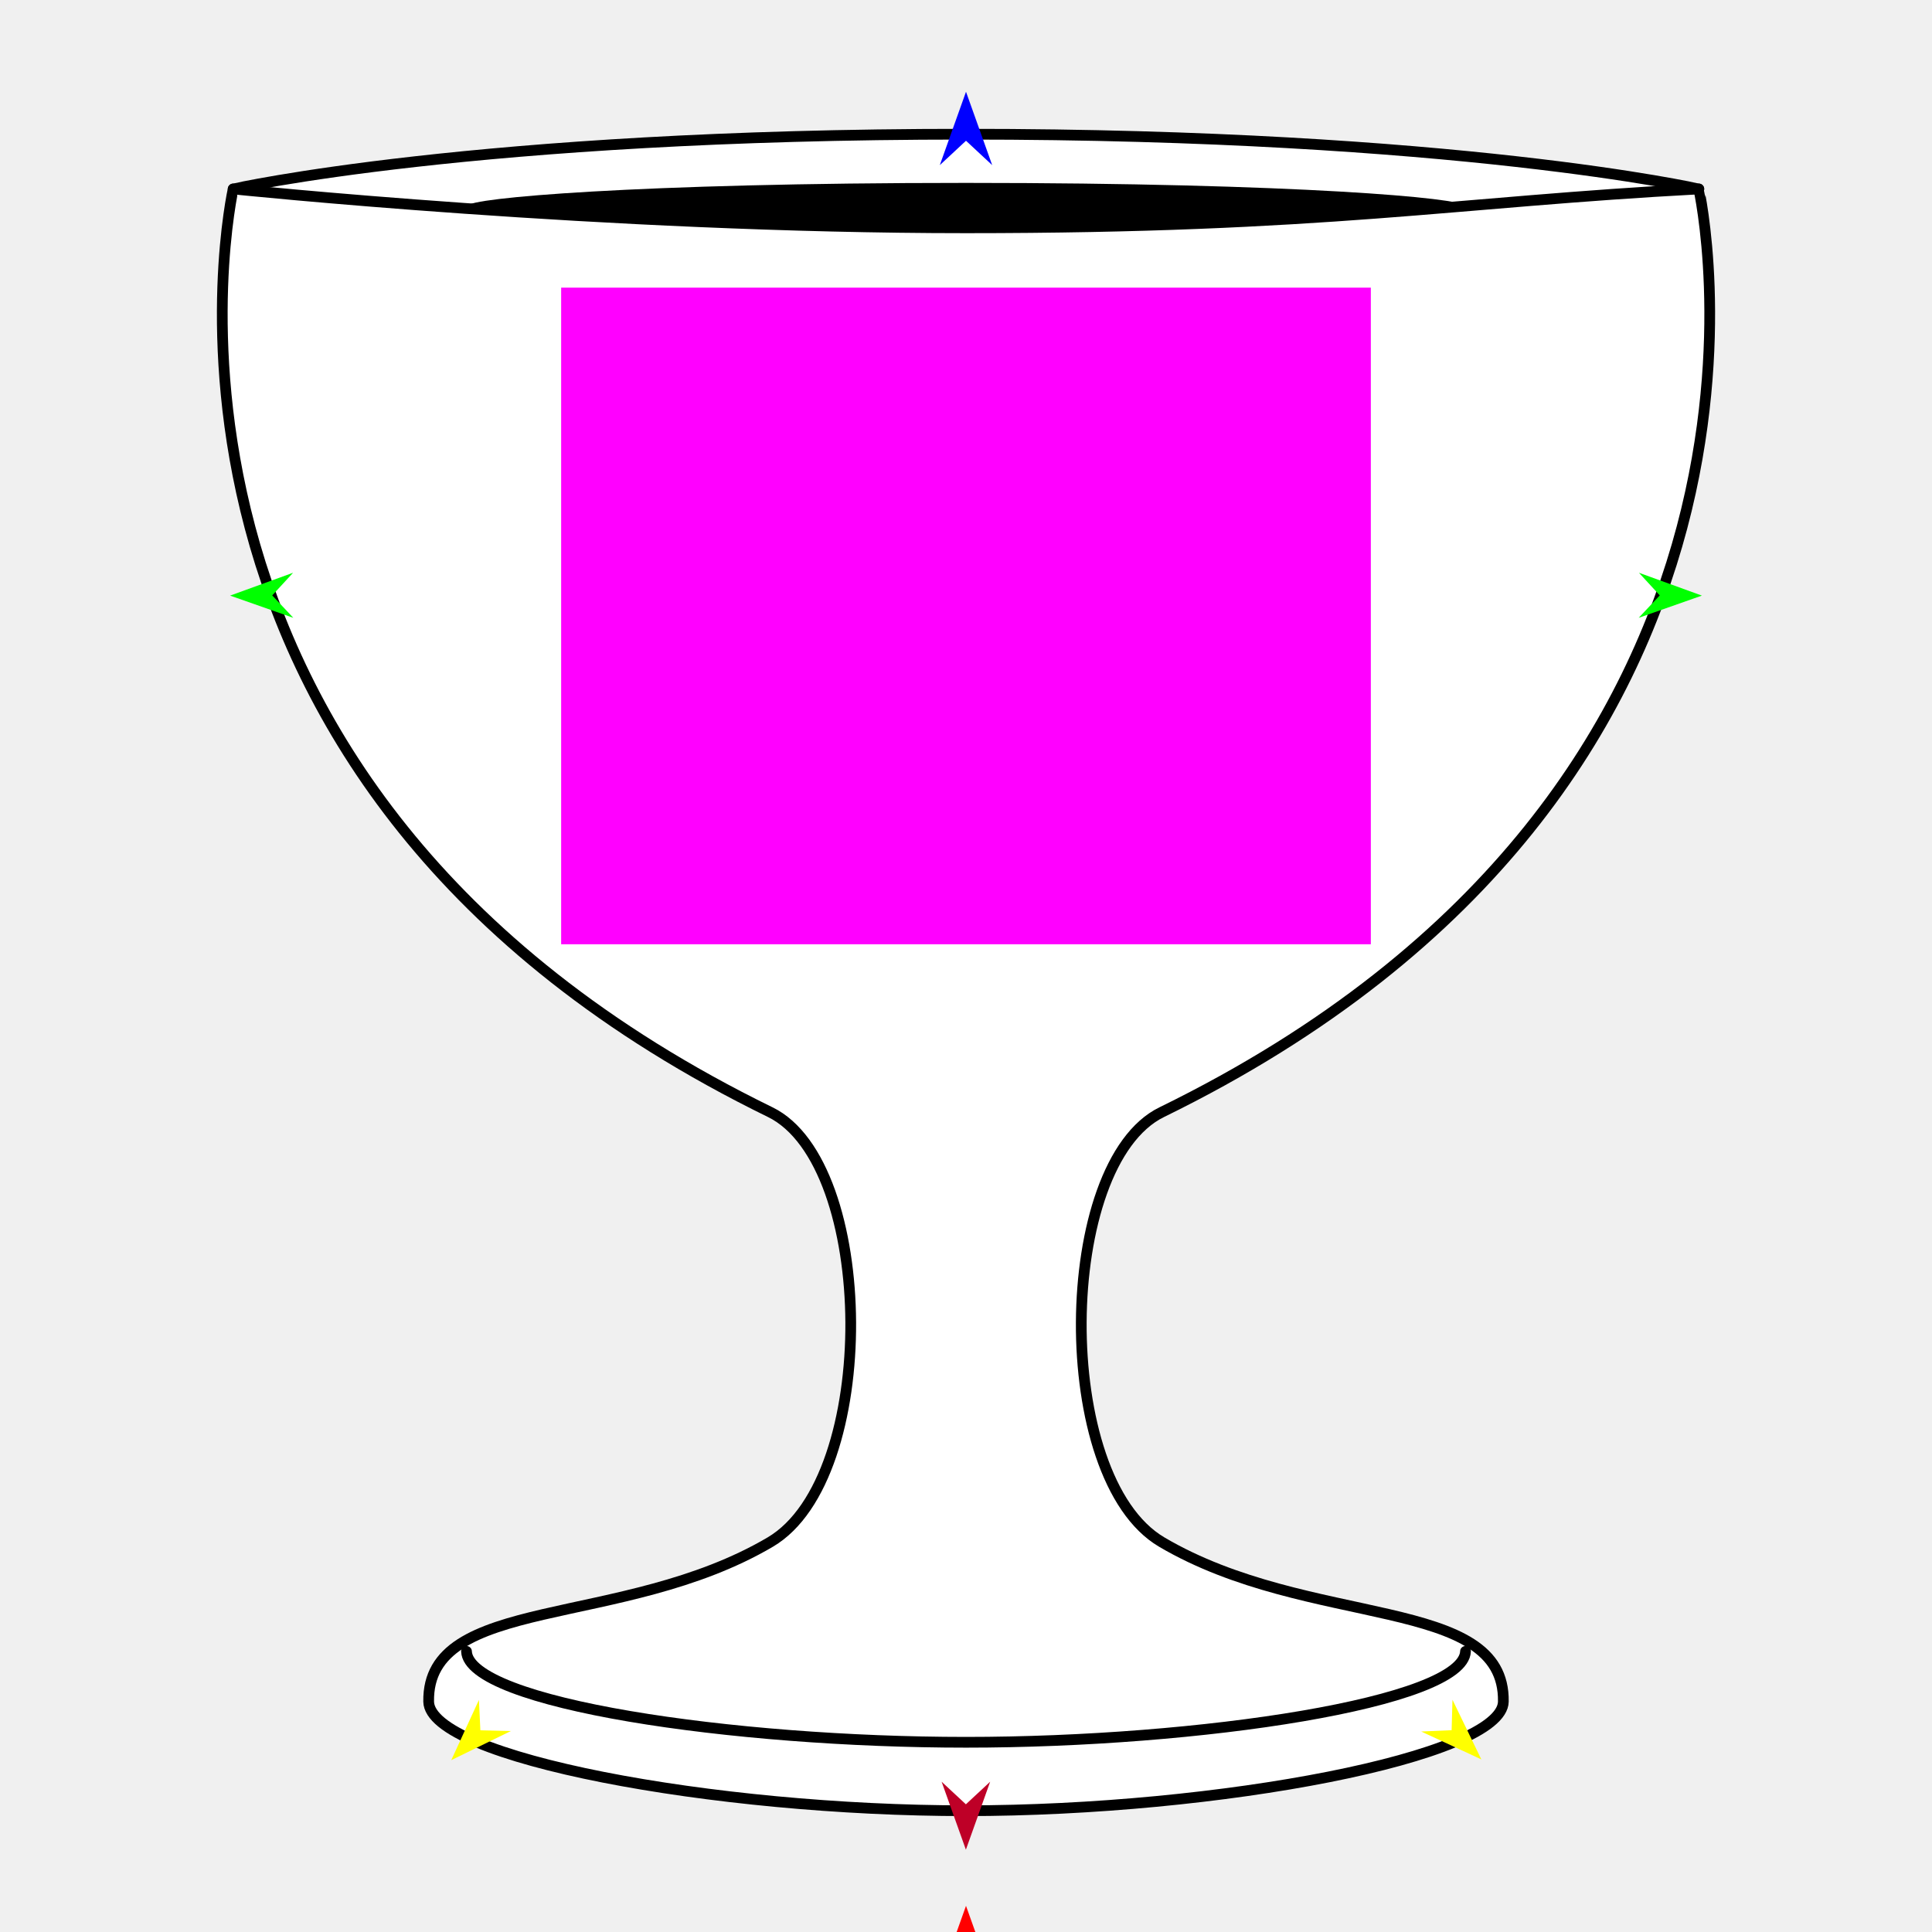
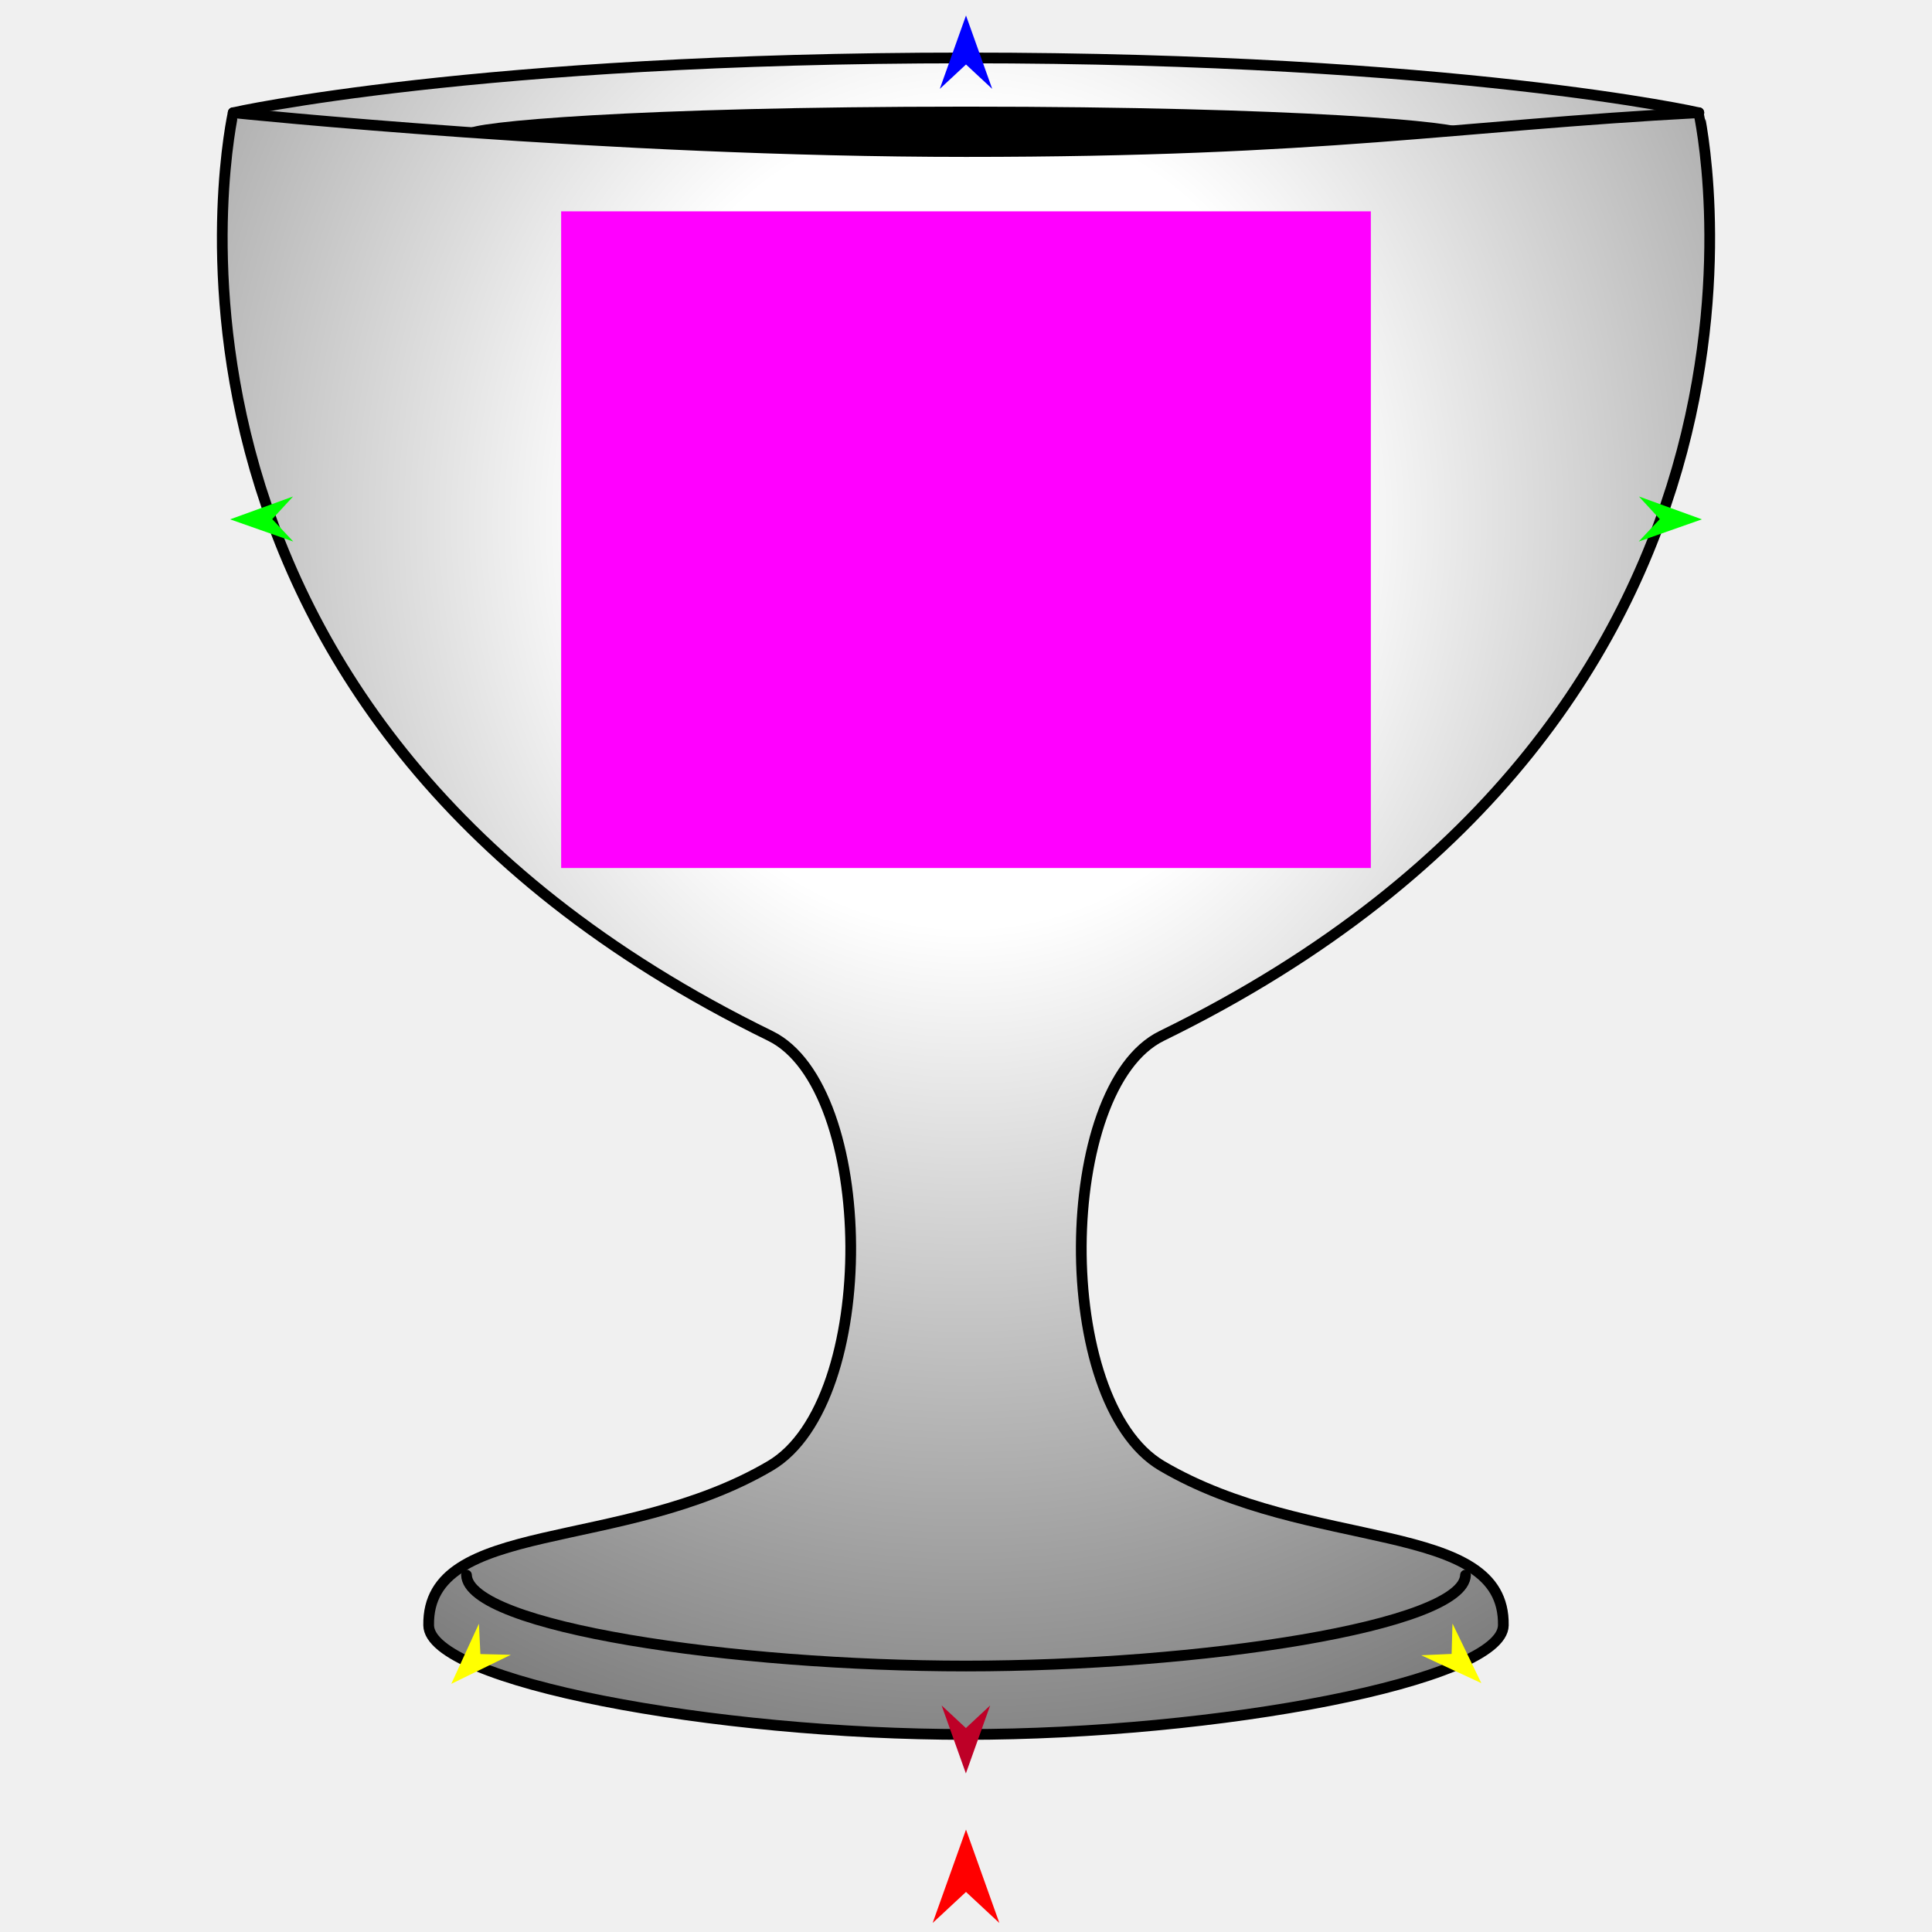
<svg xmlns="http://www.w3.org/2000/svg" version="1.1" id="Frame_0" width="720px" height="720px">
  <g id="cup">
    <g id="cup_2">
-       <path fill="#ffffff" fill-rule="evenodd" stroke="#000000" stroke-width="4" stroke-linecap="round" stroke-linejoin="round" d="M 86.902 70.418 C 86.929 70.418 177.347 50.012 360.000 50.012 C 542.653 50.012 633.071 70.418 633.098 70.418 C 633.092 70.441 683.074 292.213 432.936 414.478 C 393.692 433.660 392.241 550.697 432.936 574.677 C 488.166 607.224 560.918 594.244 560.249 634.146 C 559.903 654.774 453.855 674.802 360.000 674.802 C 266.145 674.802 160.102 655.084 159.751 634.146 C 159.082 594.244 231.834 607.224 287.064 574.677 C 327.759 550.697 326.308 433.660 287.064 414.478 C 36.926 292.213 86.908 70.441 86.902 70.418 Z" />
-       <path fill="#000000" fill-rule="evenodd" stroke="none" d="M 360.000 85.091 C 483.809 85.091 545.520 79.339 545.520 76.626 C 545.520 73.912 483.809 68.161 360.000 68.161 C 236.191 68.161 174.480 73.912 174.480 76.626 C 174.480 79.339 236.191 85.091 360.000 85.091 Z" />
-       <path fill="none" stroke="#000000" stroke-width="4" stroke-linecap="round" stroke-linejoin="round" d="M 86.902 70.418 C 86.929 70.420 226.001 84.897 360.000 84.897 C 493.999 84.897 542.066 75.245 633.098 70.418 " />
-       <path fill="none" stroke="#000000" stroke-width="4" stroke-linecap="round" stroke-linejoin="round" d="M 546.149 615.419 C 545.397 634.508 446.906 649.298 360.000 649.298 C 273.094 649.298 174.614 634.795 173.851 615.419 " />
+       <radialGradient id="3192170F-A0C1-4DEA-9A1E-71F270174773_0" cx="50.00%" cy="27.76%" r="125.15%">
+         <stop offset="19.22%" style="stop-color:rgb(255,255,255);stop-opacity:1.00" />
+         <stop offset="100.00%" style="stop-color:rgb(0,0,0);stop-opacity:1.00" />
+       </radialGradient>
+       <path fill="url(#3192170F-A0C1-4DEA-9A1E-71F270174773_0)" fill-rule="evenodd" stroke="#000000" stroke-width="4" stroke-linecap="round" stroke-linejoin="round" d="M 86.902 41.997 C 86.929 41.996 177.347 21.591 360.000 21.591 C 542.653 21.591 633.071 41.996 633.098 41.997 C 633.092 42.020 683.074 263.791 432.936 386.056 C 393.692 405.238 392.241 522.275 432.936 546.256 C 488.166 578.802 560.918 565.822 560.249 605.724 C 559.903 626.352 453.855 646.380 360.000 646.380 C 266.145 646.380 160.102 626.662 159.751 605.724 C 159.082 565.822 231.834 578.802 287.064 546.256 C 327.759 522.275 326.308 405.238 287.064 386.056 C 36.926 263.791 86.908 42.020 86.902 41.997 Z" />
+       <path fill="#000000" fill-rule="evenodd" stroke="none" d="M 360.000 56.669 C 483.809 56.669 545.520 50.918 545.520 48.204 C 545.520 45.491 483.809 39.739 360.000 39.739 C 236.191 39.739 174.480 45.491 174.480 48.204 C 174.480 50.918 236.191 56.669 360.000 56.669 Z" />
+       <path fill="none" stroke="#000000" stroke-width="4" stroke-linecap="round" stroke-linejoin="round" d="M 86.902 41.997 C 86.929 41.998 226.001 56.476 360.000 56.476 C 493.999 56.476 542.066 46.823 633.098 41.997 " />
+       <path fill="none" stroke="#000000" stroke-width="4" stroke-linecap="round" stroke-linejoin="round" d="M 546.149 586.998 C 545.397 606.087 446.906 620.877 360.000 620.877 C 273.094 620.877 174.614 606.374 173.851 586.998 " />
    </g>
    <g id="specs">
-       <path fill="#ff00ff" fill-rule="evenodd" stroke="none" d="M 209.126 351.902 C 209.156 351.902 510.844 351.902 510.874 351.902 C 510.874 351.878 510.874 107.212 510.874 107.188 C 510.844 107.188 209.156 107.188 209.126 107.188 C 209.126 107.212 209.126 351.878 209.126 351.902 Z" />
-       <path fill="#ff0000" fill-rule="evenodd" stroke="none" d="M 360.000 710.249 C 360.001 710.253 372.432 745.059 372.433 745.062 C 372.432 745.061 360.001 733.495 360.000 733.494 C 359.999 733.495 347.568 745.061 347.567 745.062 C 347.568 745.059 359.999 710.253 360.000 710.249 Z" />
-       <path fill="#0000ff" fill-rule="evenodd" stroke="none" d="M 360.000 34.198 C 360.001 34.200 369.765 61.540 369.766 61.542 C 369.765 61.541 360.001 52.457 360.000 52.456 C 359.999 52.457 350.235 61.541 350.234 61.542 C 350.235 61.540 359.999 34.200 360.000 34.198 Z" />
-       <path fill="#00ff00" fill-rule="evenodd" stroke="none" d="M 85.751 221.965 C 85.753 221.964 109.217 213.451 109.219 213.450 C 109.218 213.451 101.450 221.885 101.449 221.886 C 101.450 221.887 109.303 230.242 109.303 230.243 C 109.301 230.242 85.753 221.966 85.751 221.965 Z" />
-       <path fill="#ffff00" fill-rule="evenodd" stroke="none" d="M 168.174 655.952 C 168.175 655.950 178.482 633.509 178.483 633.507 C 178.483 633.508 179.026 644.840 179.026 644.841 C 179.027 644.841 190.368 645.116 190.369 645.116 C 190.367 645.117 168.176 655.951 168.174 655.952 Z" />
-       <path fill="#ffff00" fill-rule="evenodd" stroke="none" d="M 552.050 655.677 C 552.049 655.675 541.295 633.445 541.294 633.443 C 541.294 633.444 540.978 644.784 540.978 644.786 C 540.977 644.786 529.643 645.288 529.642 645.288 C 529.644 645.289 552.048 655.676 552.050 655.677 Z" />
-       <path fill="#00ff00" fill-rule="evenodd" stroke="none" d="M 634.249 221.965 C 634.247 221.964 610.783 213.451 610.781 213.450 C 610.782 213.451 618.550 221.885 618.551 221.886 C 618.550 221.887 610.697 230.242 610.697 230.243 C 610.699 230.242 634.247 221.966 634.249 221.965 Z" />
-       <path fill="#be0027" fill-rule="evenodd" stroke="none" d="M 359.957 689.323 C 359.958 689.320 369.002 663.997 369.003 663.994 C 369.002 663.995 359.958 672.410 359.957 672.411 C 359.957 672.410 350.913 663.995 350.912 663.994 C 350.913 663.997 359.957 689.320 359.957 689.323 Z" />
+       <path fill="#ff00ff" fill-rule="evenodd" stroke="none" d="M 209.126 323.481 C 209.156 323.481 510.844 323.481 510.874 323.481 C 510.874 323.456 510.874 78.791 510.874 78.766 C 510.844 78.766 209.156 78.766 209.126 78.766 C 209.126 78.791 209.126 323.456 209.126 323.481 Z" />
+       <path fill="#ff0000" fill-rule="evenodd" stroke="none" d="M 360.000 681.828 C 360.001 681.831 372.432 716.637 372.433 716.641 C 372.432 716.640 360.001 705.073 360.000 705.072 C 359.999 705.073 347.568 716.640 347.567 716.641 C 347.568 716.637 359.999 681.831 360.000 681.828 Z" />
+       <path fill="#0000ff" fill-rule="evenodd" stroke="none" d="M 360.000 5.776 C 360.001 5.779 369.765 33.118 369.766 33.121 C 369.765 33.120 360.001 24.035 360.000 24.034 C 359.999 24.035 350.235 33.120 350.234 33.121 C 350.235 33.118 359.999 5.779 360.000 5.776 Z" />
+       <path fill="#00ff00" fill-rule="evenodd" stroke="none" d="M 85.751 193.544 C 85.753 193.543 109.217 185.029 109.219 185.028 C 109.218 185.029 101.450 193.463 101.449 193.464 C 101.450 193.465 109.303 201.820 109.303 201.821 C 109.301 201.820 85.753 193.544 85.751 193.544 Z" />
+       <path fill="#ffff00" fill-rule="evenodd" stroke="none" d="M 168.174 627.530 C 168.175 627.528 178.482 605.087 178.483 605.085 C 178.483 605.086 179.026 616.418 179.026 616.419 C 179.027 616.419 190.368 616.694 190.369 616.694 C 190.367 616.695 168.176 627.529 168.174 627.530 Z" />
+       <path fill="#ffff00" fill-rule="evenodd" stroke="none" d="M 552.050 627.255 C 552.049 627.253 541.295 605.024 541.294 605.021 C 541.294 605.023 540.978 616.363 540.978 616.364 C 540.977 616.364 529.643 616.866 529.642 616.866 C 529.644 616.867 552.048 627.254 552.050 627.255 Z" />
+       <path fill="#00ff00" fill-rule="evenodd" stroke="none" d="M 634.249 193.544 C 634.247 193.543 610.783 185.029 610.781 185.028 C 610.782 185.029 618.550 193.463 618.551 193.464 C 618.550 193.465 610.697 201.820 610.697 201.821 C 610.699 201.820 634.247 193.544 634.249 193.544 Z" />
+       <path fill="#be0027" fill-rule="evenodd" stroke="none" d="M 359.957 660.901 C 359.958 660.899 369.002 635.575 369.003 635.573 C 369.002 635.574 359.958 643.988 359.957 643.989 C 359.957 643.988 350.913 635.574 350.912 635.573 C 350.913 635.575 359.957 660.899 359.957 660.901 Z" />
    </g>
  </g>
</svg>
